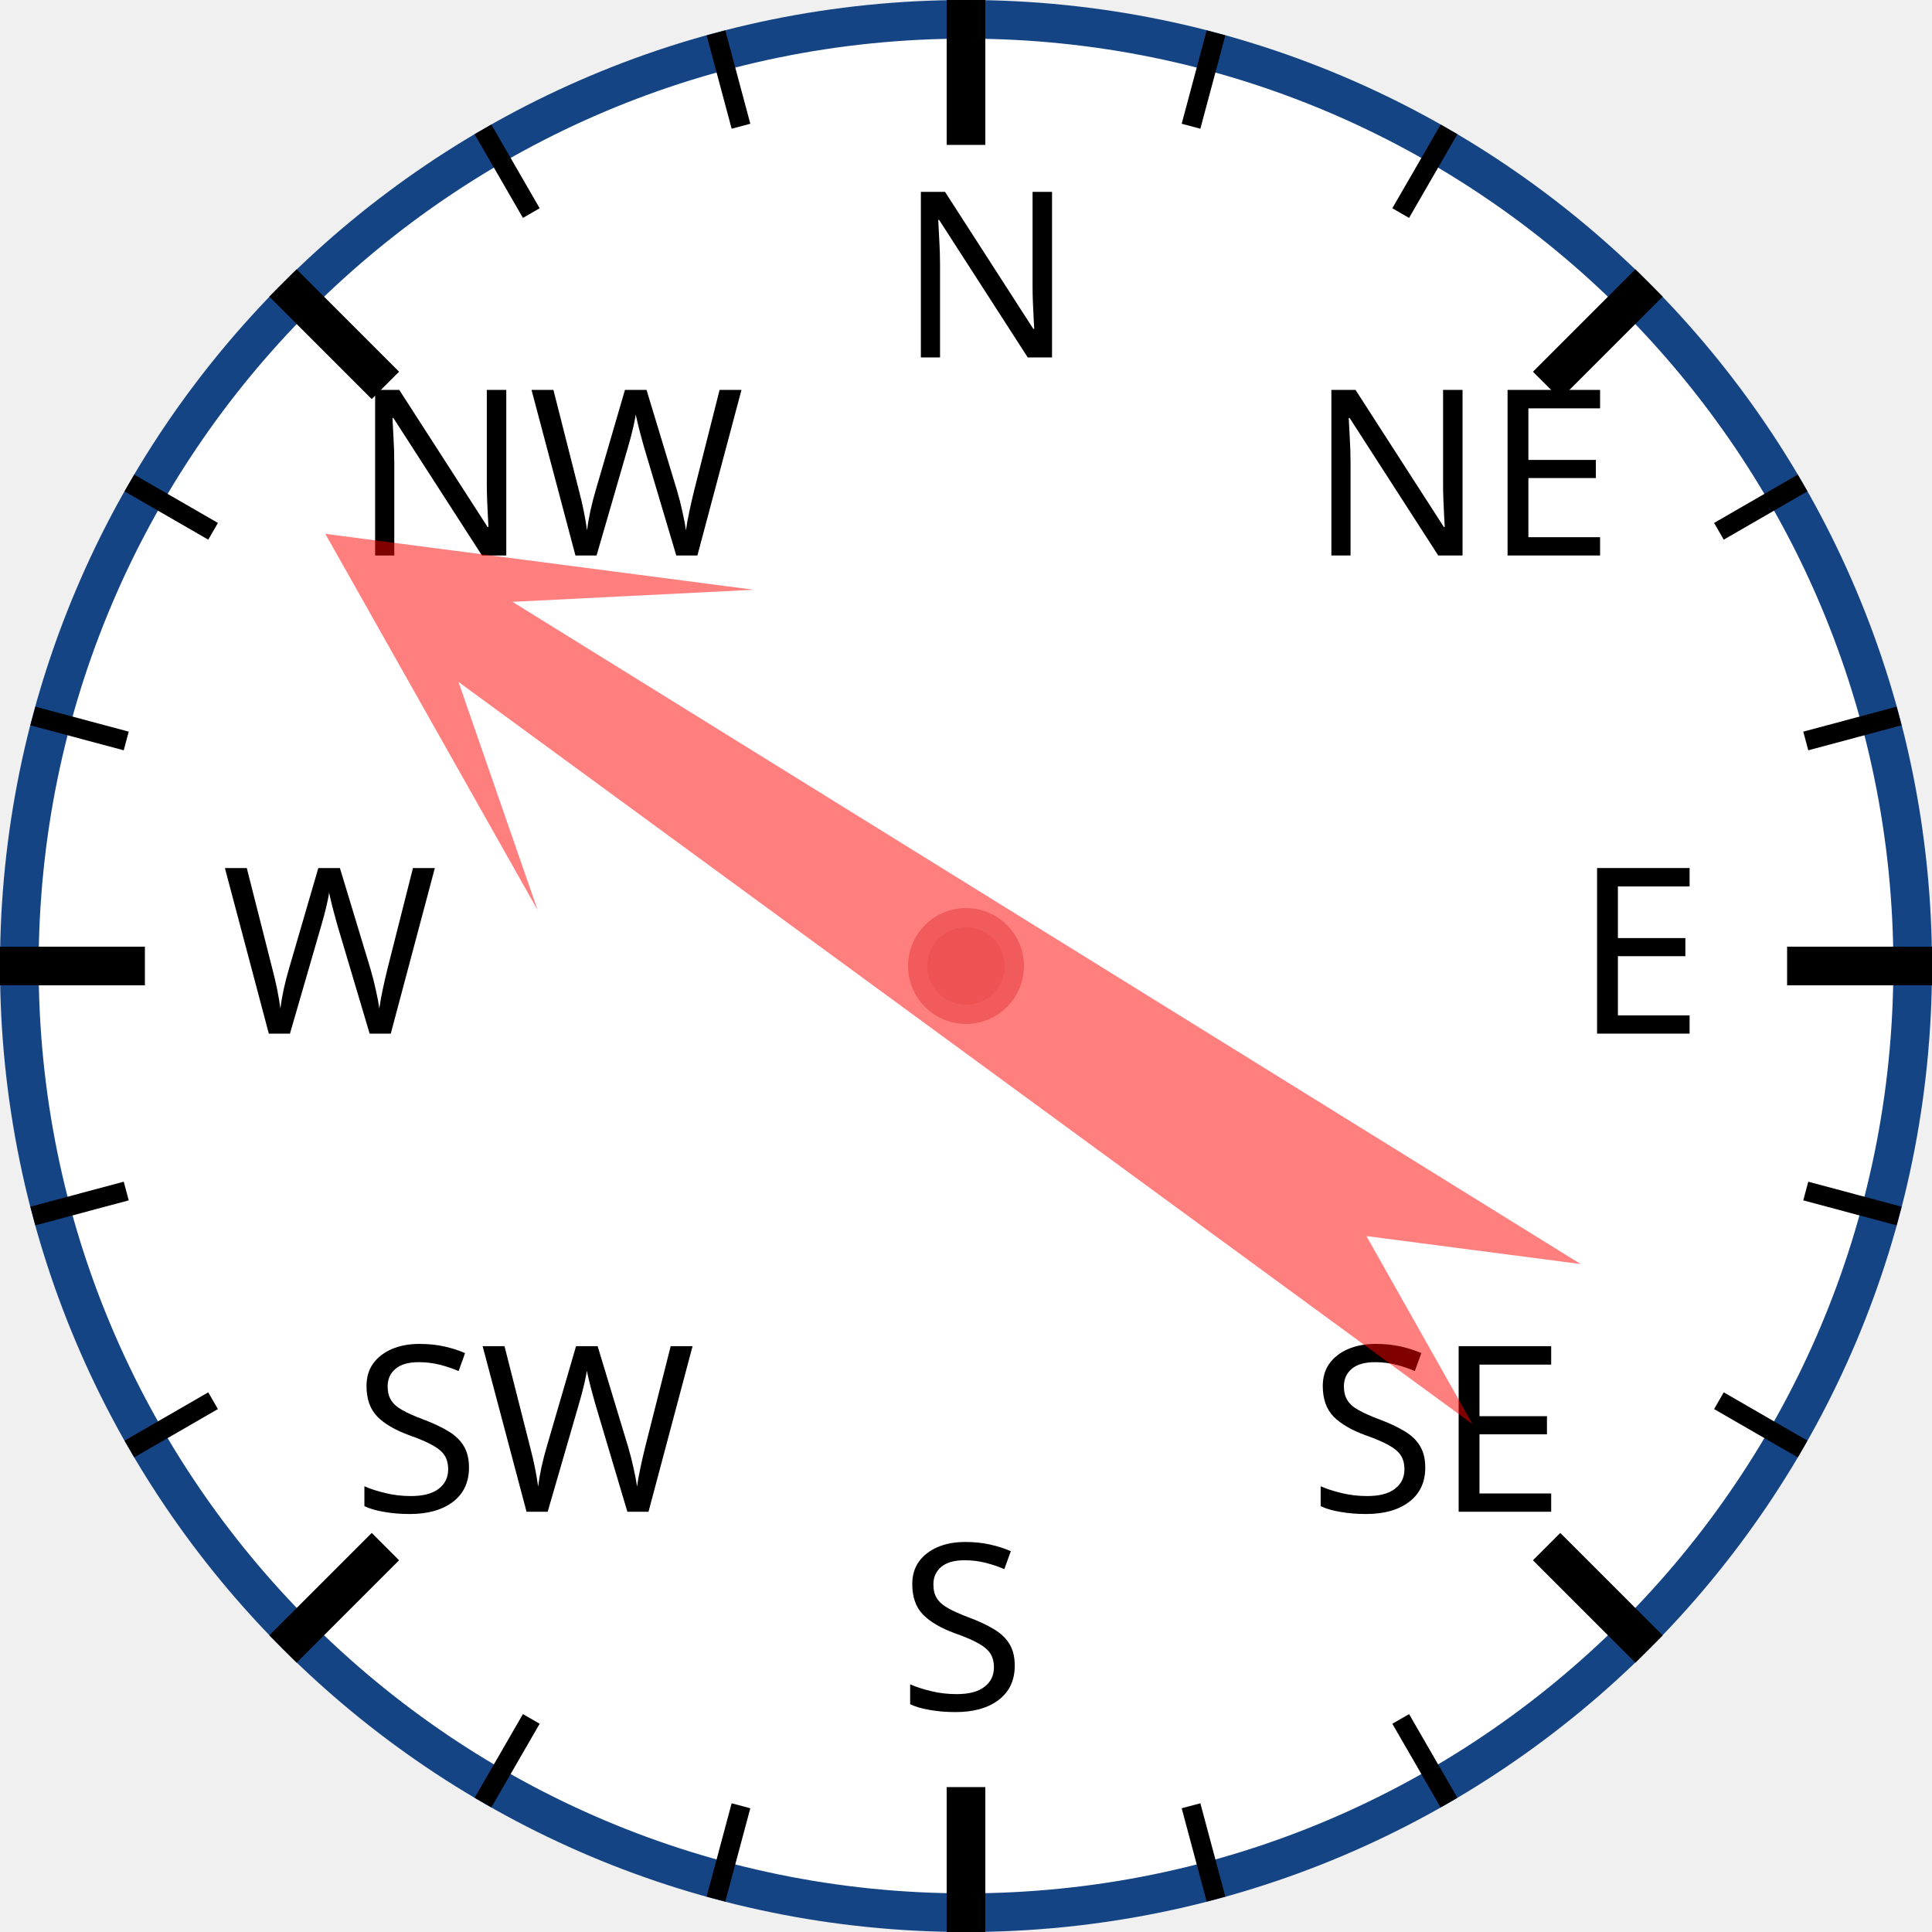
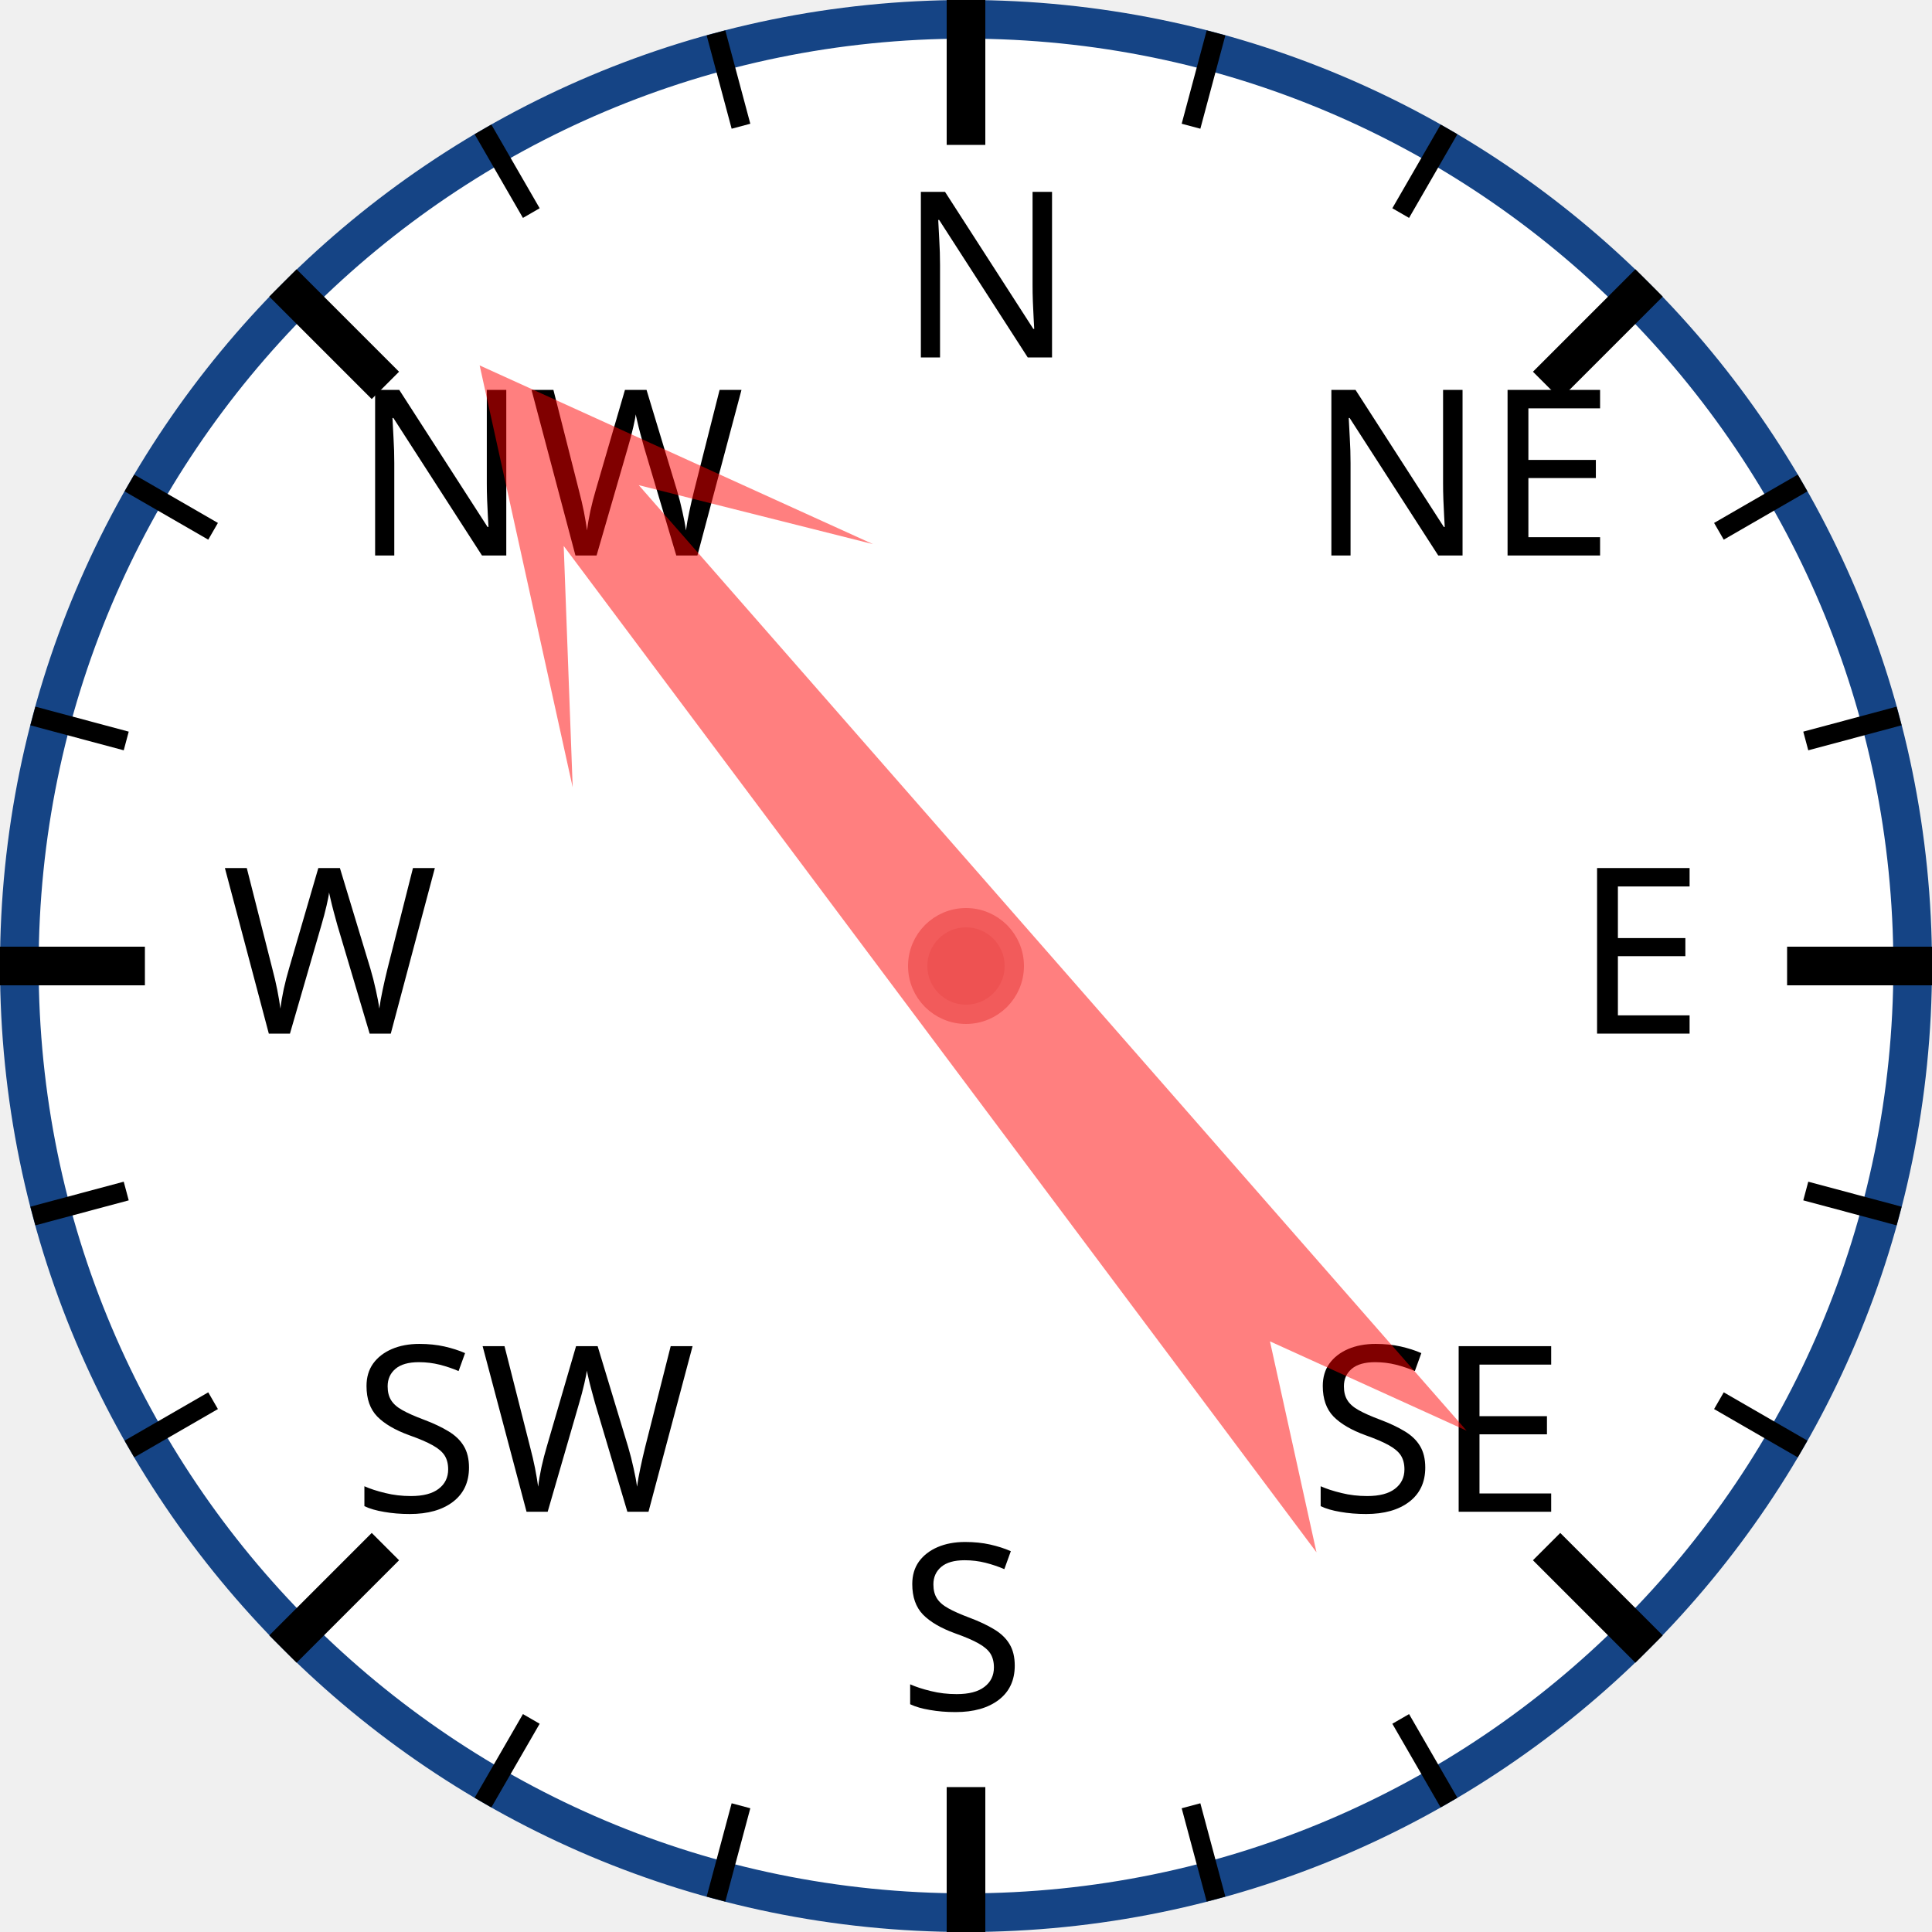
<svg xmlns="http://www.w3.org/2000/svg" width="120px" height="120px" viewBox="0 0 200 200">
  <circle cx="100" cy="100" r="98" style="fill: white; stroke: #154485; stroke-width: 4;" />
  <text x="93.0" y="37.0" style="font-family: sans-serif; font-size: 18pt;">N</text>
  <line x1="100.0" y1="0.0" x2="100.0" y2="15.0" style="stroke: black; stroke-width: 4;" />
  <line x1="74.118" y1="3.407" x2="76.706" y2="13.067" style="stroke: black; stroke-width: 2;" />
  <line x1="50" y1="13.397" x2="55" y2="22.058" style="stroke: black; stroke-width: 2;" />
  <text x="36.503" y="57.503" style="font-family: sans-serif; font-size: 18pt;">NW</text>
  <line x1="29.289" y1="29.289" x2="39.896" y2="39.896" style="stroke: black; stroke-width: 4;" />
  <line x1="13.397" y1="50" x2="22.058" y2="55" style="stroke: black; stroke-width: 2;" />
  <line x1="3.407" y1="74.118" x2="13.067" y2="76.706" style="stroke: black; stroke-width: 2;" />
  <text x="23.0" y="107.0" style="font-family: sans-serif; font-size: 18pt;">W</text>
  <line x1="0.0" y1="100.0" x2="15.0" y2="100.0" style="stroke: black; stroke-width: 4;" />
  <line x1="3.407" y1="125.882" x2="13.067" y2="123.294" style="stroke: black; stroke-width: 2;" />
  <line x1="13.397" y1="150" x2="22.058" y2="145" style="stroke: black; stroke-width: 2;" />
  <text x="36.503" y="156.497" style="font-family: sans-serif; font-size: 18pt;">SW</text>
  <line x1="29.289" y1="170.711" x2="39.896" y2="160.104" style="stroke: black; stroke-width: 4;" />
  <line x1="50" y1="186.603" x2="55" y2="177.942" style="stroke: black; stroke-width: 2;" />
  <line x1="74.118" y1="196.593" x2="76.706" y2="186.933" style="stroke: black; stroke-width: 2;" />
  <text x="93" y="177.0" style="font-family: sans-serif; font-size: 18pt;">S</text>
  <line x1="100" y1="200.0" x2="100" y2="185.0" style="stroke: black; stroke-width: 4;" />
  <line x1="125.882" y1="196.593" x2="123.294" y2="186.933" style="stroke: black; stroke-width: 2;" />
  <line x1="150.0" y1="186.603" x2="145.0" y2="177.942" style="stroke: black; stroke-width: 2;" />
  <text x="135.497" y="156.497" style="font-family: sans-serif; font-size: 18pt;">SE</text>
  <line x1="170.711" y1="170.711" x2="160.104" y2="160.104" style="stroke: black; stroke-width: 4;" />
  <line x1="186.603" y1="150" x2="177.942" y2="145" style="stroke: black; stroke-width: 2;" />
  <line x1="196.593" y1="125.882" x2="186.933" y2="123.294" style="stroke: black; stroke-width: 2;" />
  <text x="163.0" y="107" style="font-family: sans-serif; font-size: 18pt;">E</text>
  <line x1="200.0" y1="100" x2="185.0" y2="100" style="stroke: black; stroke-width: 4;" />
  <line x1="196.593" y1="74.118" x2="186.933" y2="76.706" style="stroke: black; stroke-width: 2;" />
  <line x1="186.603" y1="50" x2="177.942" y2="55" style="stroke: black; stroke-width: 2;" />
  <text x="135.497" y="57.503" style="font-family: sans-serif; font-size: 18pt;">NE</text>
  <line x1="170.711" y1="29.289" x2="160.104" y2="39.896" style="stroke: black; stroke-width: 4;" />
  <line x1="150" y1="13.397" x2="145" y2="22.058" style="stroke: black; stroke-width: 2;" />
  <line x1="125.882" y1="3.407" x2="123.294" y2="13.067" style="stroke: black; stroke-width: 2;" />
-   <polygon points="100 20 120 60 105 40 110 170 100 150 90 170 95 40 80 60" style="fill: red; fill-opacity: 0.5;" transform="rotate(304,100,100)" />
+   <polygon points="100 20 120 60 105 40 110 170 100 150 90 170 95 40 80 60" style="fill: red; fill-opacity: 0.5;" transform="rotate(321,100,100)" />
  <circle cx="100" cy="100" r="5" style="fill: #EE5252; stroke: #F25B5B; stroke-width: 2;" />
</svg>
